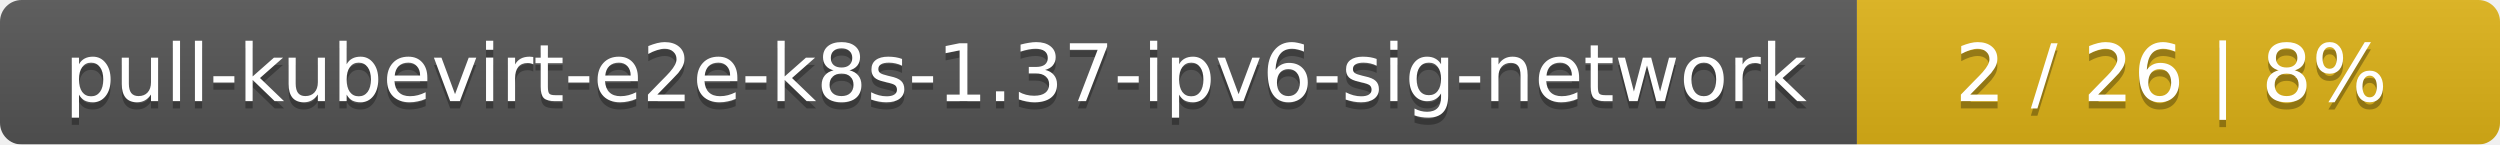
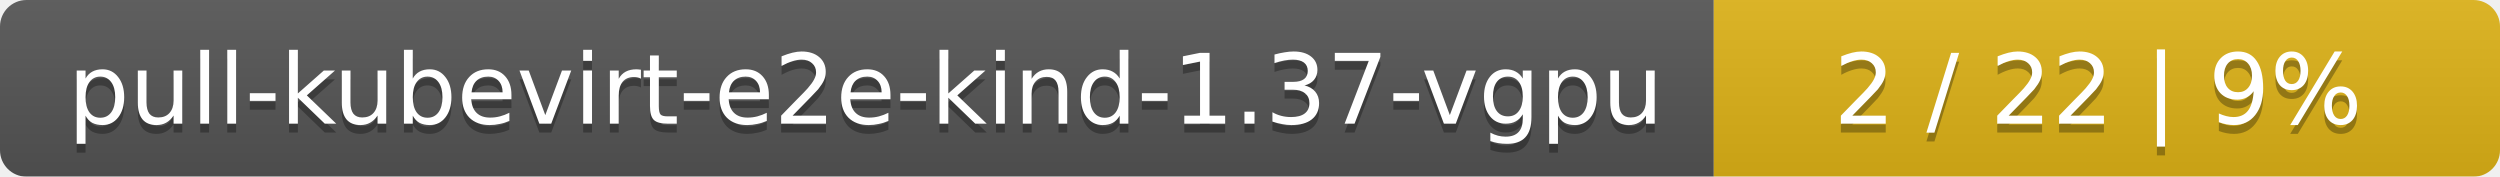
- <svg xmlns="http://www.w3.org/2000/svg" width="346" height="20">
+ <svg xmlns="http://www.w3.org/2000/svg" width="283" height="20">
  <linearGradient id="smooth" x2="0" y2="100%">
    <stop offset="0" stop-color="#bbb" stop-opacity=".1" />
    <stop offset="1" stop-opacity=".1" />
  </linearGradient>
  <mask id="round">
-     <rect width="346" height="20" rx="3" fill="#fff" />
+     <rect width="283" height="20" rx="3" fill="#fff" />
  </mask>
  <g mask="url(#round)">
-     <rect width="257" height="20" fill="#555" />
-     <rect x="257" width="89" height="20" fill="#dfb317" />
-     <rect width="346" height="20" fill="url(#smooth)" />
+     <rect width="194" height="20" fill="#555" />
+     <rect x="194" width="89" height="20" fill="#dfb317" />
+     <rect width="283" height="20" fill="url(#smooth)" />
  </g>
  <g fill="#fff" text-anchor="middle" font-family="DejaVu Sans,Verdana,Geneva,sans-serif" font-size="11">
-     <text x="129.5" y="15" fill="#010101" fill-opacity=".3">pull-kubevirt-e2e-k8s-1.37-ipv6-sig-network</text>
-     <text x="129.5" y="14">pull-kubevirt-e2e-k8s-1.37-ipv6-sig-network</text>
-     <text x="300.5" y="15" fill="#010101" fill-opacity=".3">2 / 26    |    8%</text>
-     <text x="300.5" y="14">2 / 26    |    8%</text>
+     <text x="98" y="15" fill="#010101" fill-opacity=".3">pull-kubevirt-e2e-kind-1.37-vgpu</text>
+     <text x="98" y="14">pull-kubevirt-e2e-kind-1.37-vgpu</text>
+     <text x="237.5" y="15" fill="#010101" fill-opacity=".3">2 / 22    |    9%</text>
+     <text x="237.5" y="14">2 / 22    |    9%</text>
  </g>
</svg>
